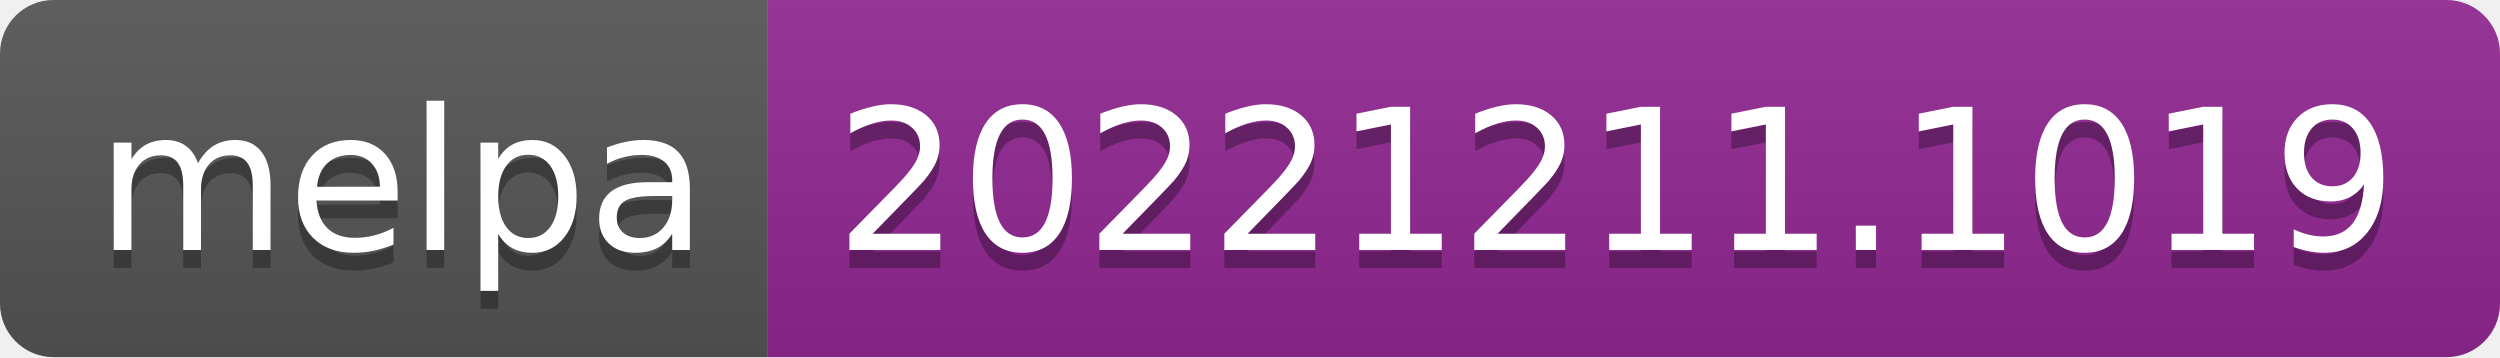
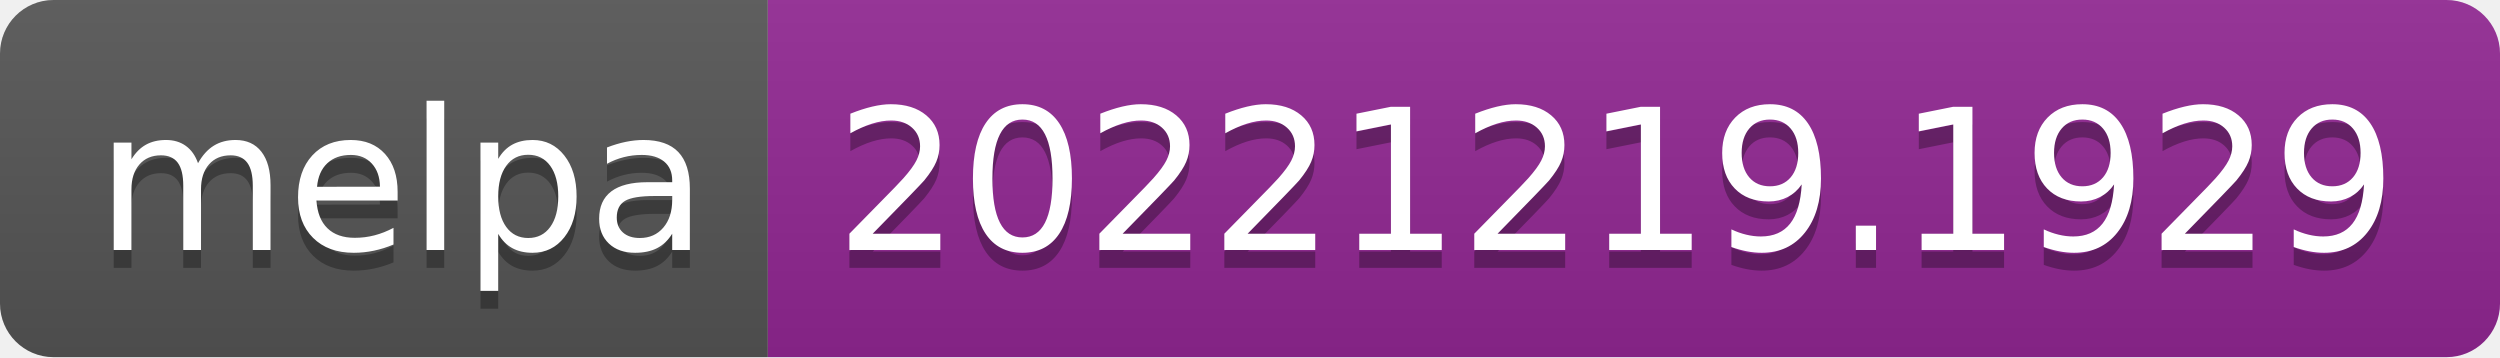
- <svg xmlns="http://www.w3.org/2000/svg" width="140" height="20" role="img" aria-label="melpa: 20221211.1019">
+ <svg xmlns="http://www.w3.org/2000/svg" width="140" height="20" role="img" aria-label="melpa: 20221219.1929">
  <linearGradient id="s" x2="0" y2="100%">
    <stop offset="0" stop-color="#bbb" stop-opacity=".1" />
    <stop offset="1" stop-opacity=".1" />
  </linearGradient>
  <clipPath id="r">
    <rect width="140" height="20" rx="3" fill="#fff" />
  </clipPath>
  <g clip-path="url(#r)">
    <rect width="43" height="20" fill="#555" />
    <rect x="43" width="97" height="20" fill="#922793" />
    <rect width="140" height="20" fill="url(#s)" />
  </g>
  <g fill="#fff" text-anchor="middle" font-family="Verdana,Geneva,DejaVu Sans,sans-serif" text-rendering="geometricPrecision" font-size="110">
    <text aria-hidden="true" x="225" y="150" fill="#010101" fill-opacity=".3" transform="scale(.1)" textLength="330">melpa</text>
    <text x="225" y="140" transform="scale(.1)" fill="#fff" textLength="330">melpa</text>
-     <text aria-hidden="true" x="905" y="150" fill="#010101" fill-opacity=".3" transform="scale(.1)" textLength="870">20221211.1019</text>
-     <text x="905" y="140" transform="scale(.1)" fill="#fff" textLength="870">20221211.1019</text>
+     <text aria-hidden="true" x="905" y="150" fill="#010101" fill-opacity=".3" transform="scale(.1)" textLength="870">20221219.1929</text>
+     <text x="905" y="140" transform="scale(.1)" fill="#fff" textLength="870">20221219.1929</text>
  </g>
</svg>
